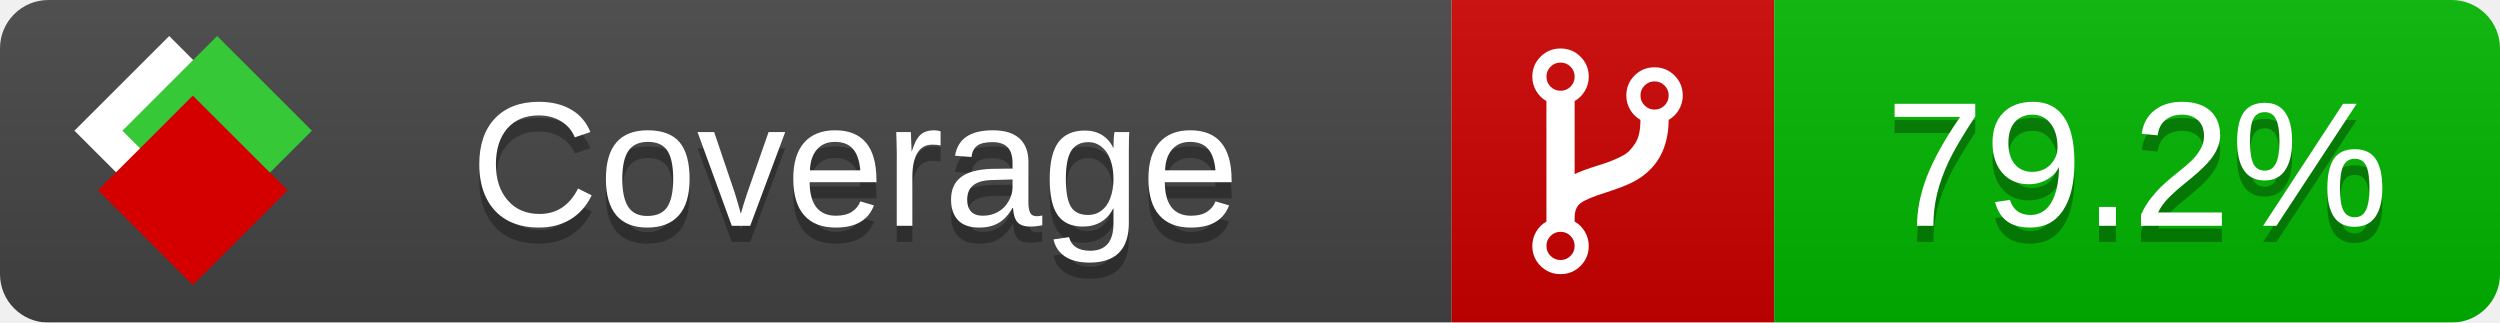
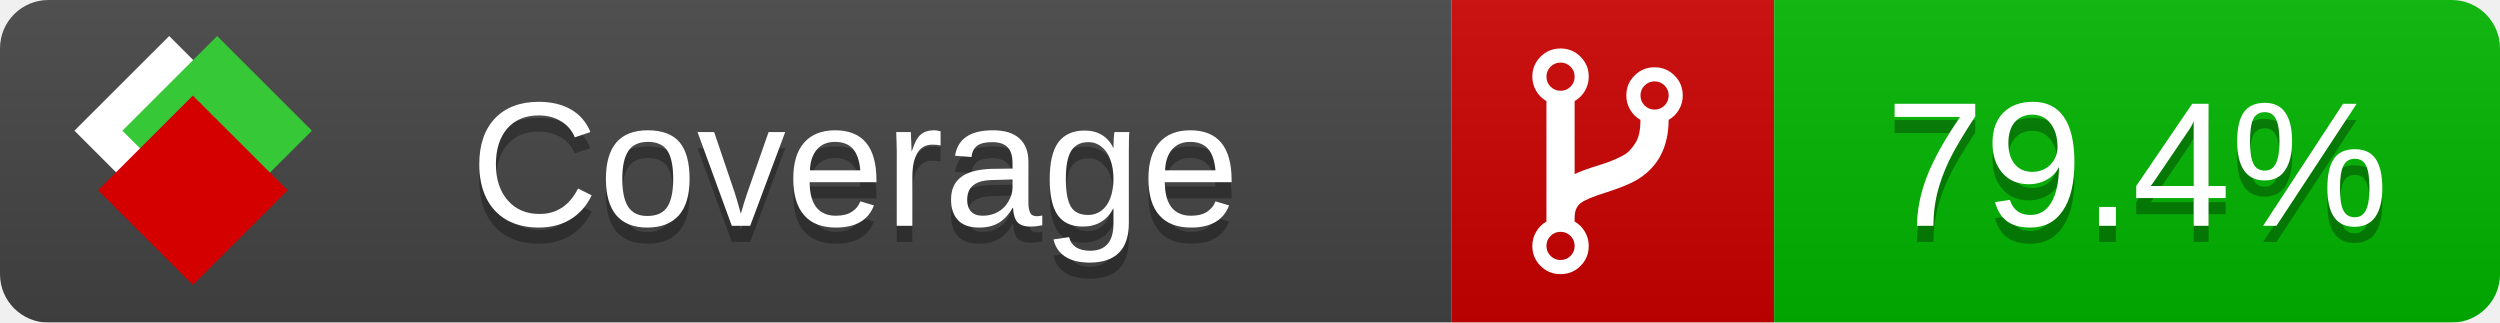
<svg xmlns="http://www.w3.org/2000/svg" xmlns:xlink="http://www.w3.org/1999/xlink" width="155" height="20">
  <style type="text/css">
          
            @keyframes fade1 {
                0% { visibility: visible; opacity: 1; }
               23% { visibility: visible; opacity: 1; }
               25% { visibility: hidden; opacity: 0; }
               48% { visibility: hidden; opacity: 0; }
               50% { visibility: hidden; opacity: 0; }
               73% { visibility: hidden; opacity: 0; }
               75% { visibility: hidden; opacity: 0; }
               98% { visibility: hidden; opacity: 0; }
              100% { visibility: visible; opacity: 1; }
            }
            @keyframes fade2 {
                0% { visibility: hidden; opacity: 0; }
               23% { visibility: hidden; opacity: 0; }
               25% { visibility: visible; opacity: 1; }
               48% { visibility: visible; opacity: 1; }
               50% { visibility: hidden; opacity: 0; }
               73% { visibility: hidden; opacity: 0; }
               75% { visibility: hidden; opacity: 0; }
               98% { visibility: hidden; opacity: 0; }
              100% { visibility: hidden; opacity: 0; }
            }
            @keyframes fade3 {
                0% { visibility: hidden; opacity: 0; }
               23% { visibility: hidden; opacity: 0; }
               25% { visibility: hidden; opacity: 0; }
               48% { visibility: hidden; opacity: 0; }
               50% { visibility: visible; opacity: 1; }
               73% { visibility: visible; opacity: 1; }
               75% { visibility: hidden; opacity: 0; }
               98% { visibility: hidden; opacity: 0; }
              100% { visibility: hidden; opacity: 0; }
            }
            @keyframes fade4 {
                0% { visibility: hidden; opacity: 0; }
               23% { visibility: hidden; opacity: 0; }
               25% { visibility: hidden; opacity: 0; }
               48% { visibility: hidden; opacity: 0; }
               50% { visibility: hidden; opacity: 0; }
               73% { visibility: hidden; opacity: 0; }
               75% { visibility: visible; opacity: 1; }
               98% { visibility: visible; opacity: 1; }
              100% { visibility: hidden; opacity: 0; }
            }
            .linecoverage {
                animation-duration: 15s;
                animation-name: fade1;
                animation-iteration-count: infinite;
            }
            .branchcoverage {
                animation-duration: 15s;
                animation-name: fade2;
                animation-iteration-count: infinite;
            }
            .methodcoverage {
                animation-duration: 15s;
                animation-name: fade3;
                animation-iteration-count: infinite;
            }
            .fullmethodcoverage {
                animation-duration: 15s;
                animation-name: fade4;
                animation-iteration-count: infinite;
            }
          
    </style>
  <defs>
    <linearGradient id="gradient" x2="0" y2="100%">
      <stop offset="0" stop-color="#bbb" stop-opacity=".1" />
      <stop offset="1" stop-opacity=".1" />
    </linearGradient>
    <linearGradient id="c">
      <stop offset="0" stop-color="#d40000" />
      <stop offset="1" stop-color="#ff2a2a" />
    </linearGradient>
    <linearGradient id="a">
      <stop offset="0" stop-color="#e0e0de" />
      <stop offset="1" stop-color="#fff" />
    </linearGradient>
    <linearGradient id="b">
      <stop offset="0" stop-color="#37c837" />
      <stop offset="1" stop-color="#217821" />
    </linearGradient>
    <linearGradient xlink:href="#a" id="e" x1="106.44" x2="69.96" y1="-11.96" y2="-46.84" gradientTransform="matrix(-.8426 -.00045 -.00045 -.8426 -94.27 -75.82)" gradientUnits="userSpaceOnUse" />
    <linearGradient xlink:href="#b" id="f" x1="56.19" x2="77.97" y1="-23.45" y2="10.62" gradientTransform="matrix(.8426 .00045 .00045 .8426 94.27 75.82)" gradientUnits="userSpaceOnUse" />
    <linearGradient xlink:href="#c" id="g" x1="79.98" x2="132.9" y1="10.79" y2="10.79" gradientTransform="matrix(.8426 .00045 .00045 .8426 94.27 75.82)" gradientUnits="userSpaceOnUse" />
    <mask id="mask">
      <rect width="155" height="20" rx="3" fill="#fff" />
    </mask>
    <g id="icon" transform="matrix(.04486 0 0 .04481 -.48 -.63)">
      <rect width="52.92" height="52.92" x="-109.72" y="-27.13" fill="url(#e)" transform="rotate(-135)" />
      <rect width="52.92" height="52.92" x="70.19" y="-39.18" fill="url(#f)" transform="rotate(45)" />
      <rect width="52.92" height="52.92" x="80.05" y="-15.74" fill="url(#g)" transform="rotate(45)" />
    </g>
  </defs>
  <g mask="url(#mask)">
    <rect x="0" y="0" width="90" height="20" fill="#444" />
    <rect x="90" y="0" width="20" height="20" fill="#c00" />
    <rect x="110" y="0" width="45" height="20" fill="#00B600" />
    <rect x="0" y="0" width="155" height="20" fill="url(#gradient)" />
  </g>
  <g>
    <path class="" fill="#fff" d="m 97.628,15.247 q 0,-0.364 -0.255,-0.619 -0.255,-0.255 -0.619,-0.255 -0.364,0 -0.619,0.255 -0.255,0.255 -0.255,0.619 0,0.364 0.255,0.619 0.255,0.255 0.619,0.255 0.364,0 0.619,-0.255 0.255,-0.255 0.255,-0.619 z m 0,-10.493 q 0,-0.364 -0.255,-0.619 -0.255,-0.255 -0.619,-0.255 -0.364,0 -0.619,0.255 -0.255,0.255 -0.255,0.619 0,0.364 0.255,0.619 0.255,0.255 0.619,0.255 0.364,0 0.619,-0.255 0.255,-0.255 0.255,-0.619 z m 5.83,1.166 q 0,-0.364 -0.255,-0.619 -0.255,-0.255 -0.619,-0.255 -0.364,0 -0.619,0.255 -0.255,0.255 -0.255,0.619 0,0.364 0.255,0.619 0.255,0.255 0.619,0.255 0.364,0 0.619,-0.255 0.255,-0.255 0.255,-0.619 z m 0.874,0 q 0,0.474 -0.237,0.879 -0.237,0.405 -0.638,0.633 -0.018,2.614 -2.059,3.771 -0.619,0.346 -1.849,0.738 -1.166,0.364 -1.544,0.647 -0.378,0.282 -0.378,0.911 l 0,0.237 q 0.401,0.228 0.638,0.633 0.237,0.405 0.237,0.879 0,0.729 -0.51,1.239 -0.51,0.51 -1.239,0.51 -0.729,0 -1.239,-0.51 -0.51,-0.51 -0.51,-1.239 0,-0.474 0.237,-0.879 0.237,-0.405 0.638,-0.633 l 0,-7.469 q -0.401,-0.228 -0.638,-0.633 -0.237,-0.405 -0.237,-0.879 0,-0.729 0.51,-1.239 0.51,-0.51 1.239,-0.51 0.729,0 1.239,0.51 0.51,0.51 0.51,1.239 0,0.474 -0.237,0.879 -0.237,0.405 -0.638,0.633 l 0,4.527 q 0.492,-0.237 1.403,-0.519 0.501,-0.155 0.797,-0.269 0.296,-0.114 0.642,-0.282 0.346,-0.169 0.537,-0.36 0.191,-0.191 0.369,-0.465 0.178,-0.273 0.255,-0.633 0.077,-0.36 0.077,-0.833 -0.401,-0.228 -0.638,-0.633 -0.237,-0.405 -0.237,-0.879 0,-0.729 0.51,-1.239 0.51,-0.51 1.239,-0.51 0.729,0 1.239,0.51 0.51,0.51 0.51,1.239 z" />
  </g>
  <g fill="#fff" text-anchor="middle" font-family="Verdana,Arial,Geneva,sans-serif" font-size="11">
    <a xlink:href="https://github.com/danielpalme/ReportGenerator" target="_top">
      <use xlink:href="#icon" transform="translate(3,1) scale(3.5)" />
    </a>
    <text x="53" y="15" fill="#010101" fill-opacity=".3">Coverage</text>
    <text x="53" y="14" fill="#fff">Coverage</text>
-     <text class="" x="132.5" y="15" fill="#010101" fill-opacity=".3">79.2%</text>
-     <text class="" x="132.5" y="14">79.2%</text>
+     <text class="" x="132.5" y="15" fill="#010101" fill-opacity=".3">79.4%</text>
+     <text class="" x="132.5" y="14">79.4%</text>
  </g>
  <g>
    <rect class="" x="90" y="0" width="65" height="20" fill-opacity="0" />
  </g>
</svg>
